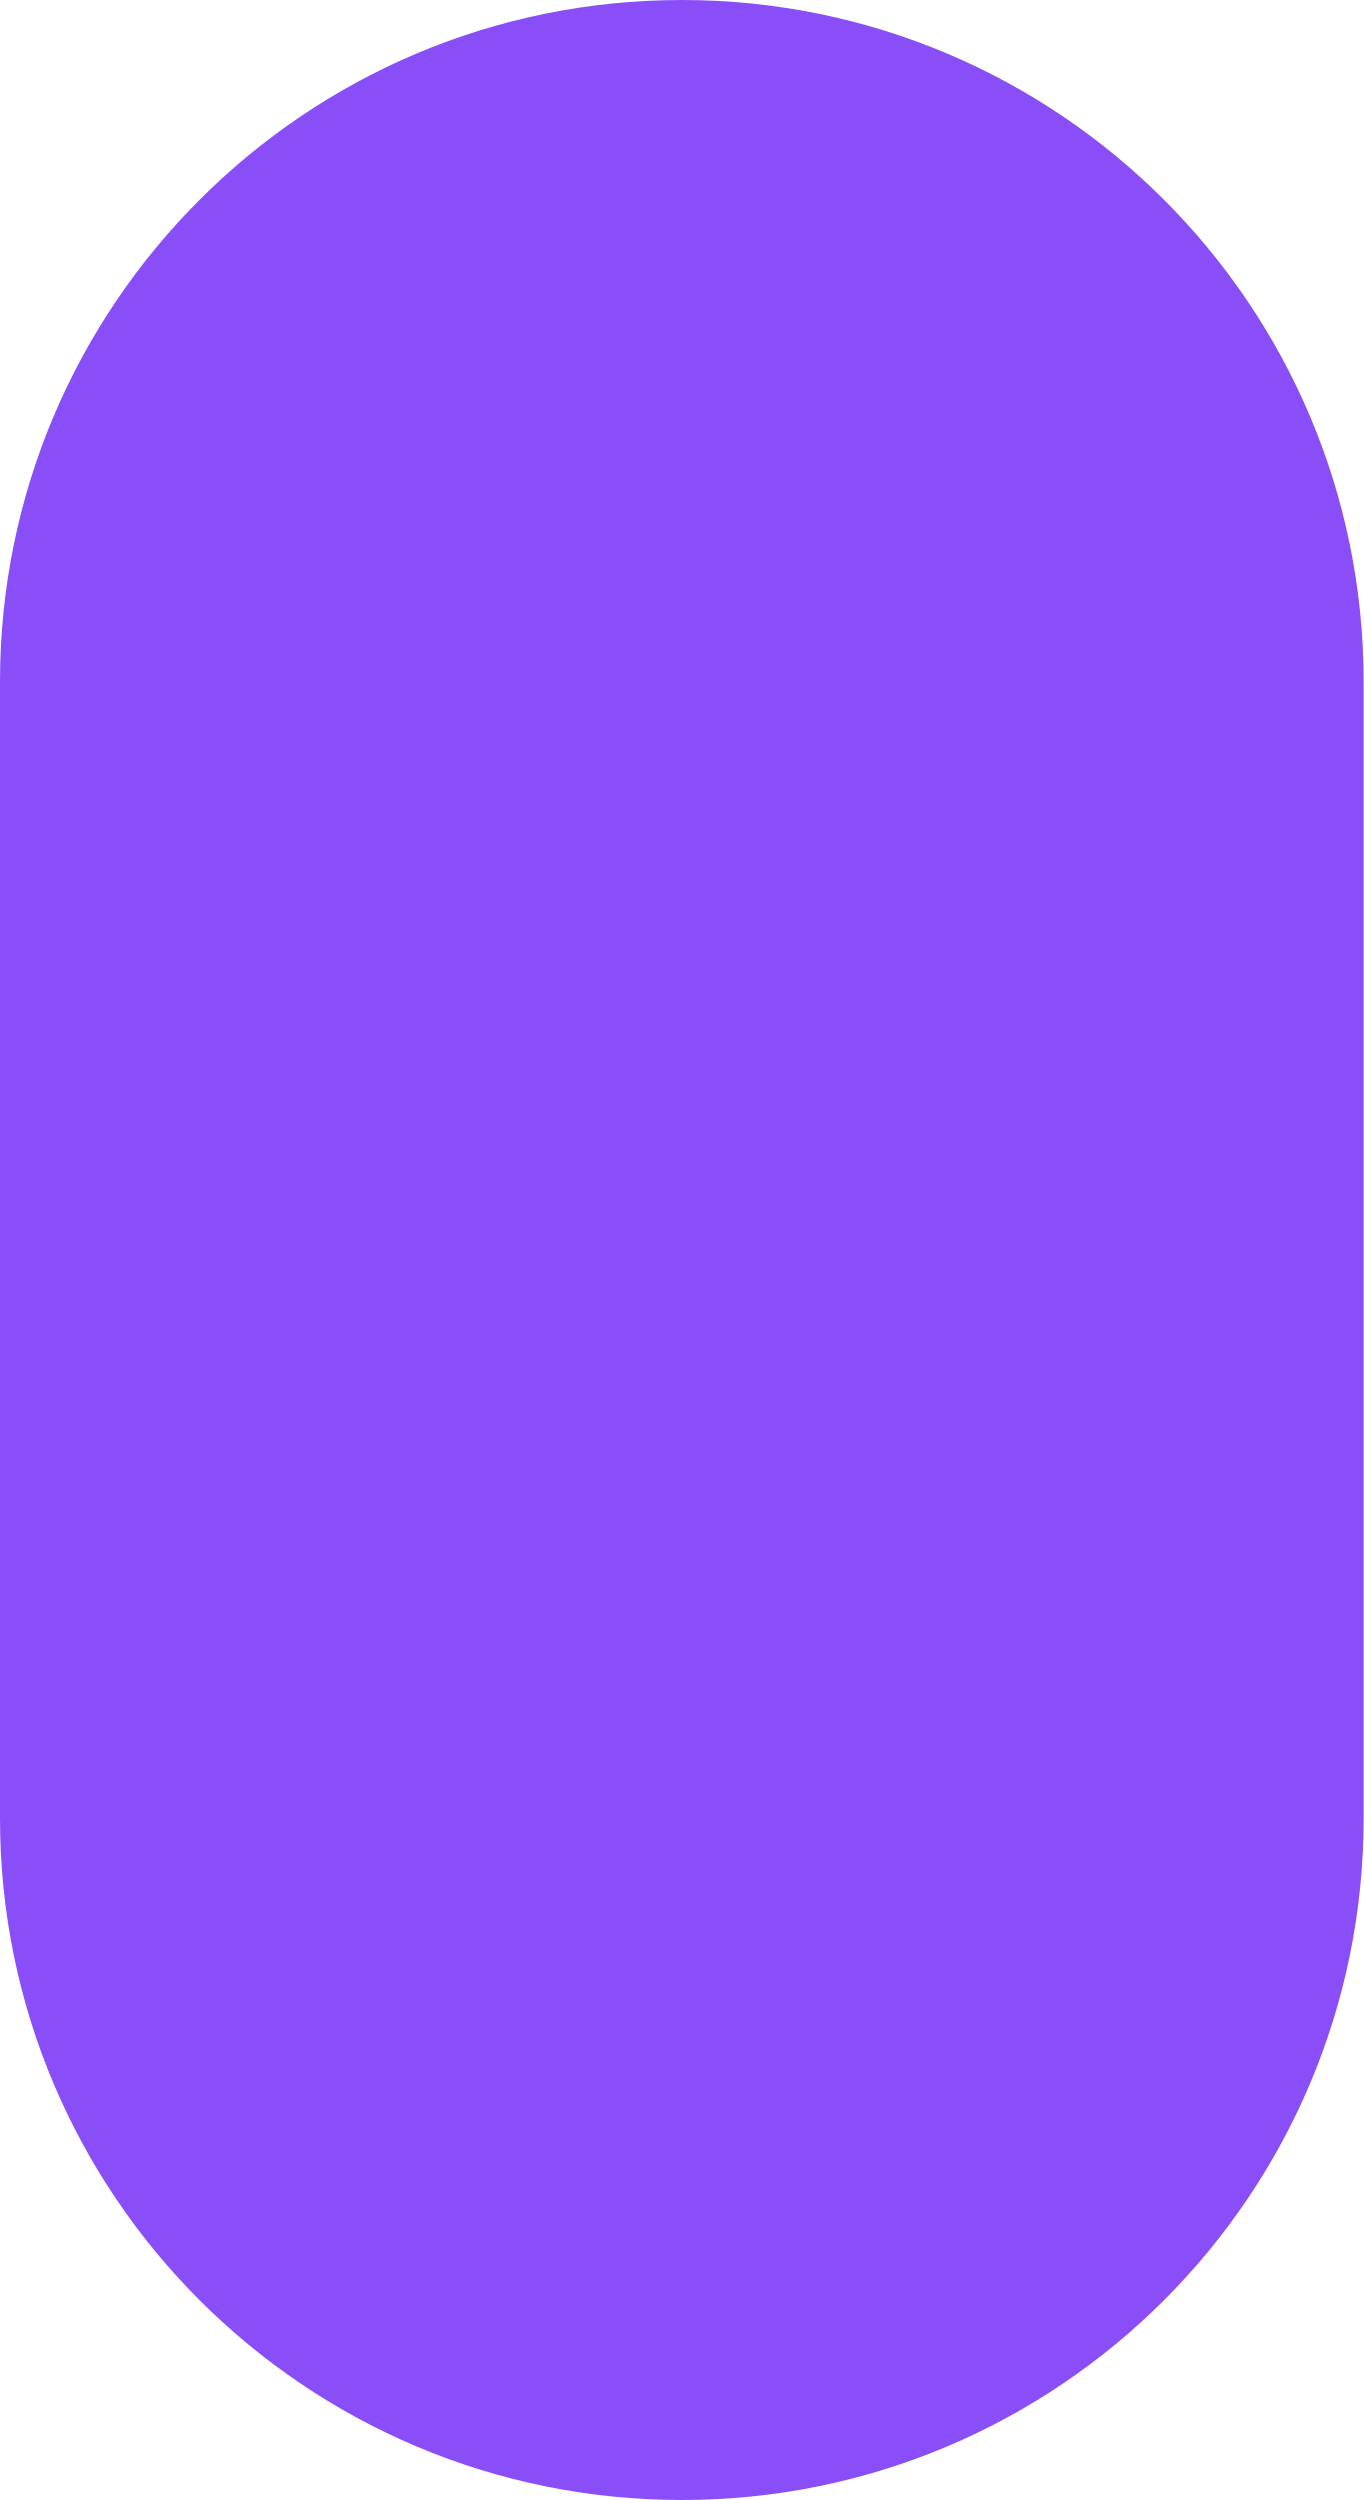
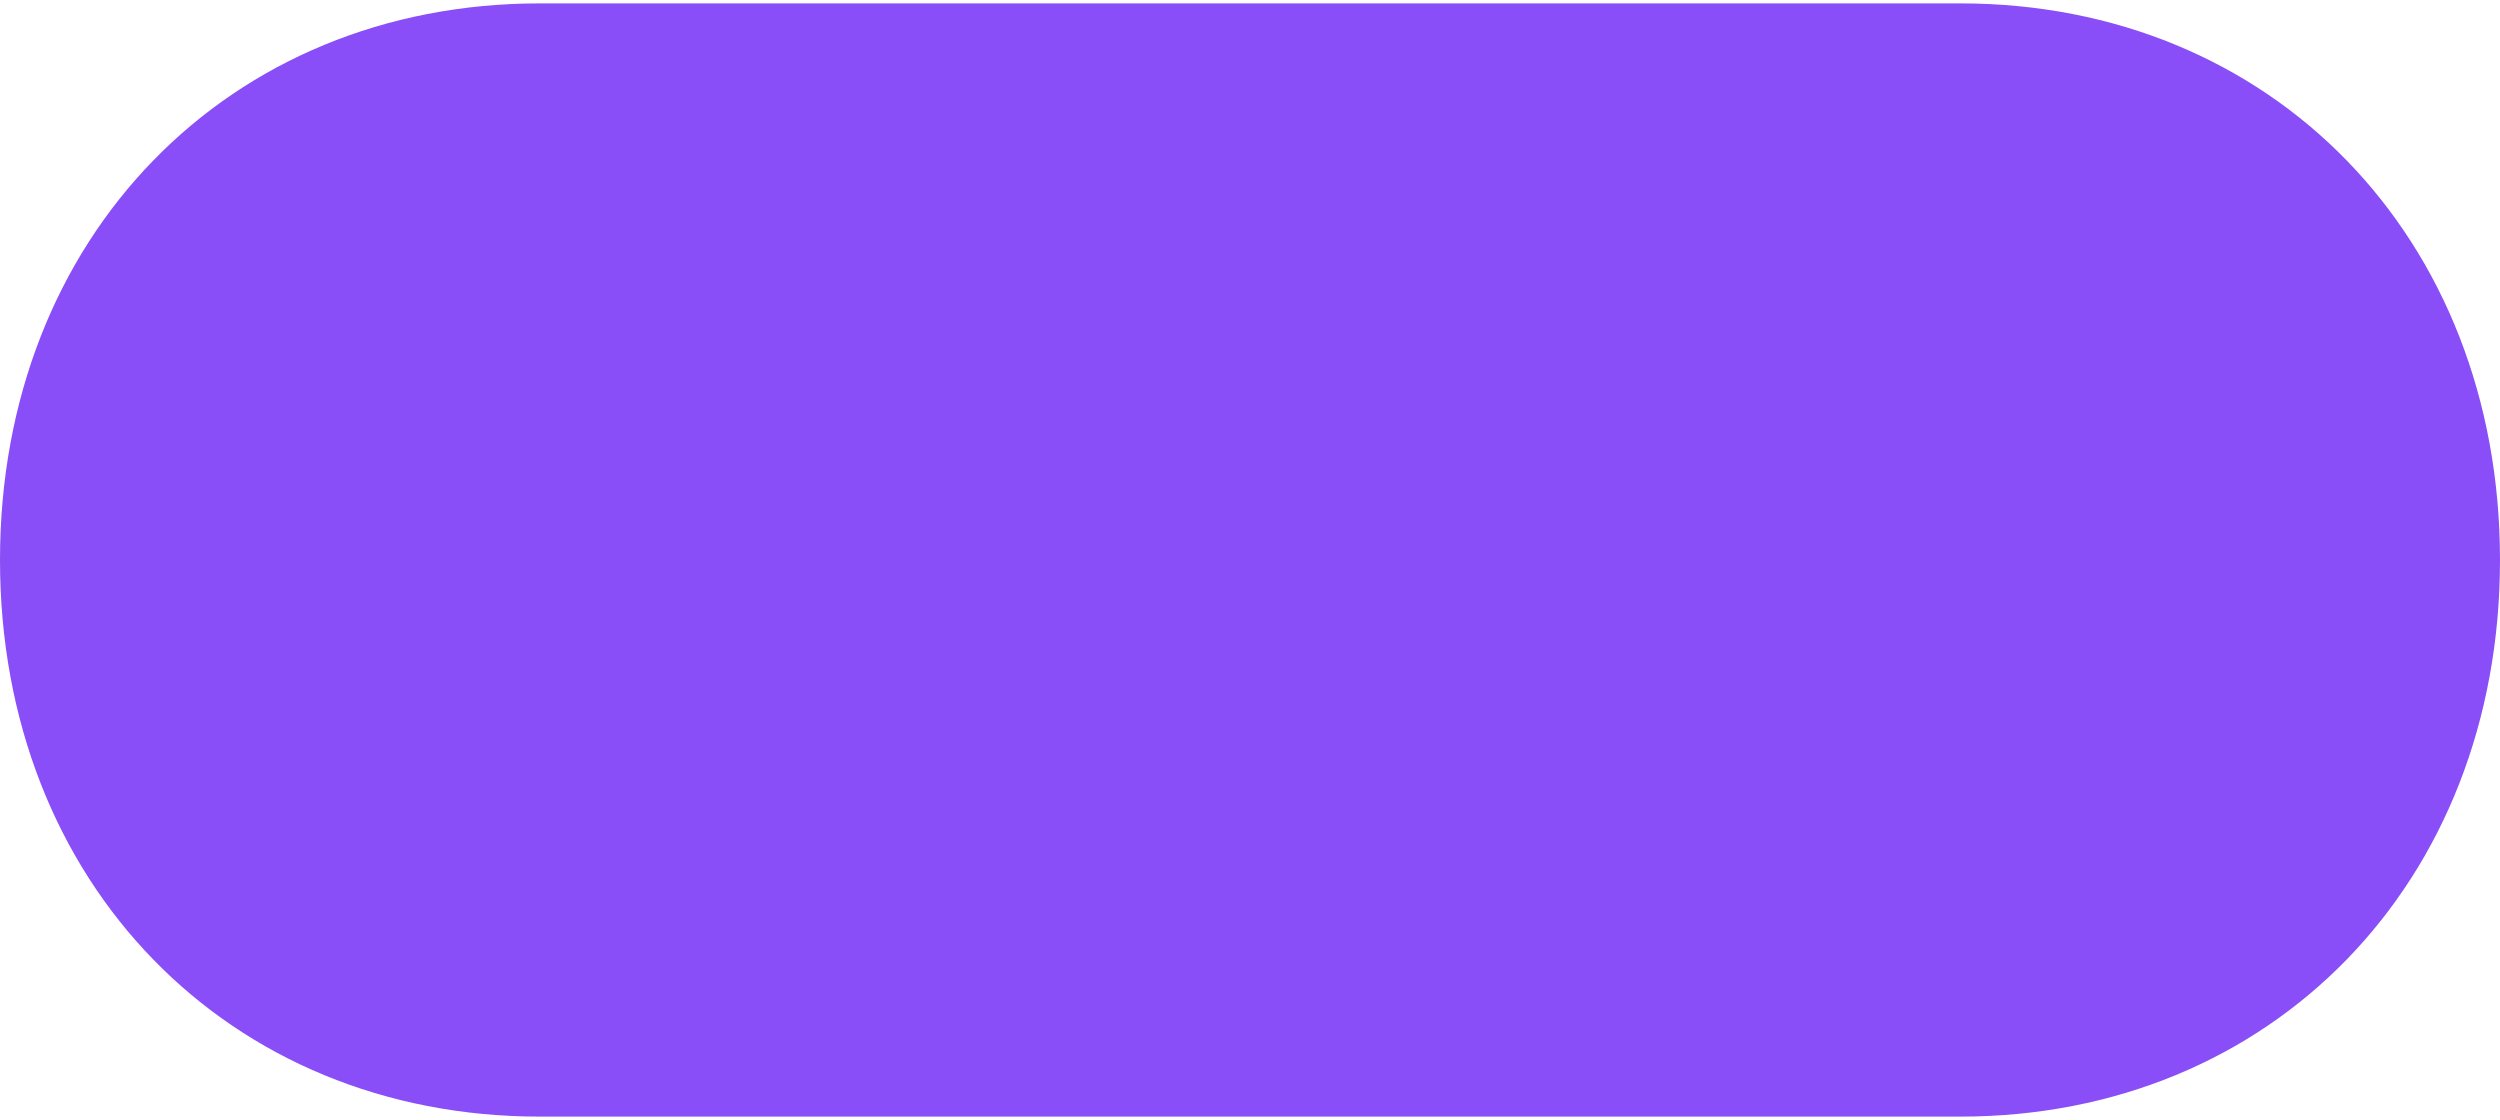
- <svg xmlns="http://www.w3.org/2000/svg" viewBox="0 0 120 220">
-   <rect width="120" height="220" rx="60" fill="#894ef7" />
+ <svg xmlns="http://www.w3.org/2000/svg" id="Ebene_1" data-name="Ebene 1" viewBox="0 69 250 112">
+   <defs>
+     <style>
+       .cls-1 {
+         fill: #894ef7;
+       }
+     </style>
+   </defs>
+   <path class="cls-1" d="M53.961,69.339l142.077-0c31.079,0,53.961,23.342,53.961,55.661,0,32.319-22.883,55.661-53.961,55.661l-142.077 0C22.882,180.661-0,157.319-0,125c0-32.319,22.883-55.661,53.961-55.661Z" />
</svg>
